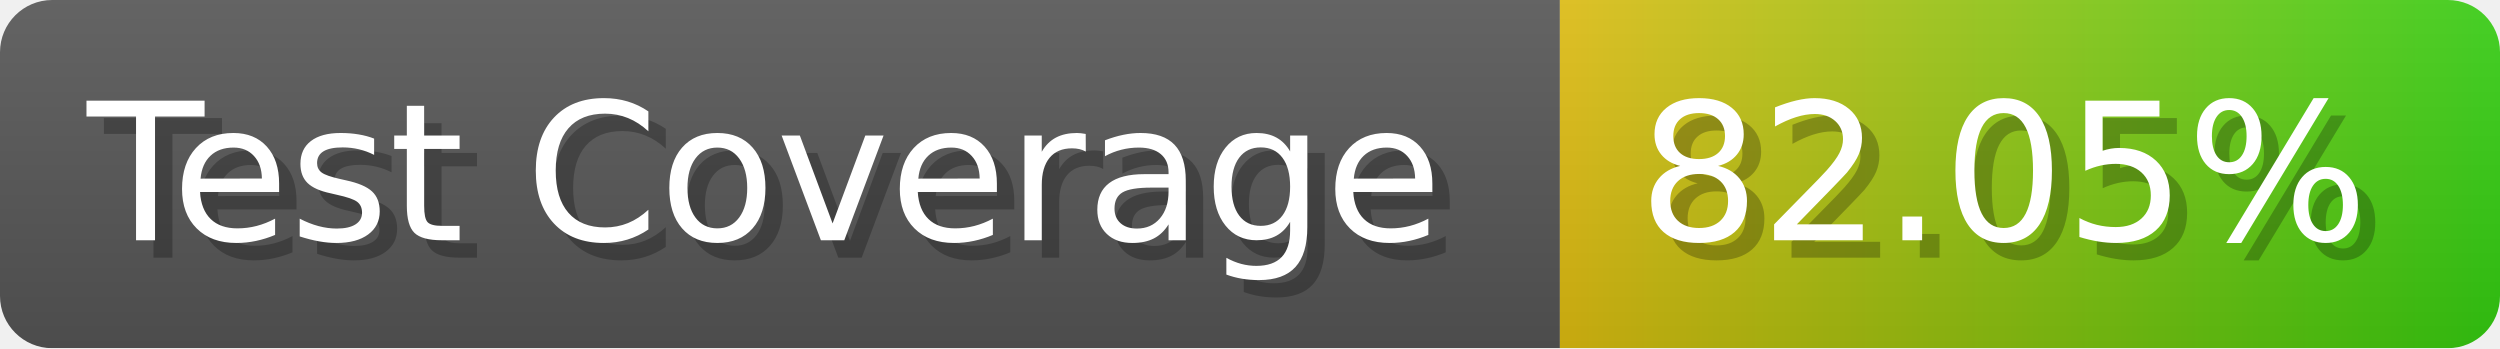
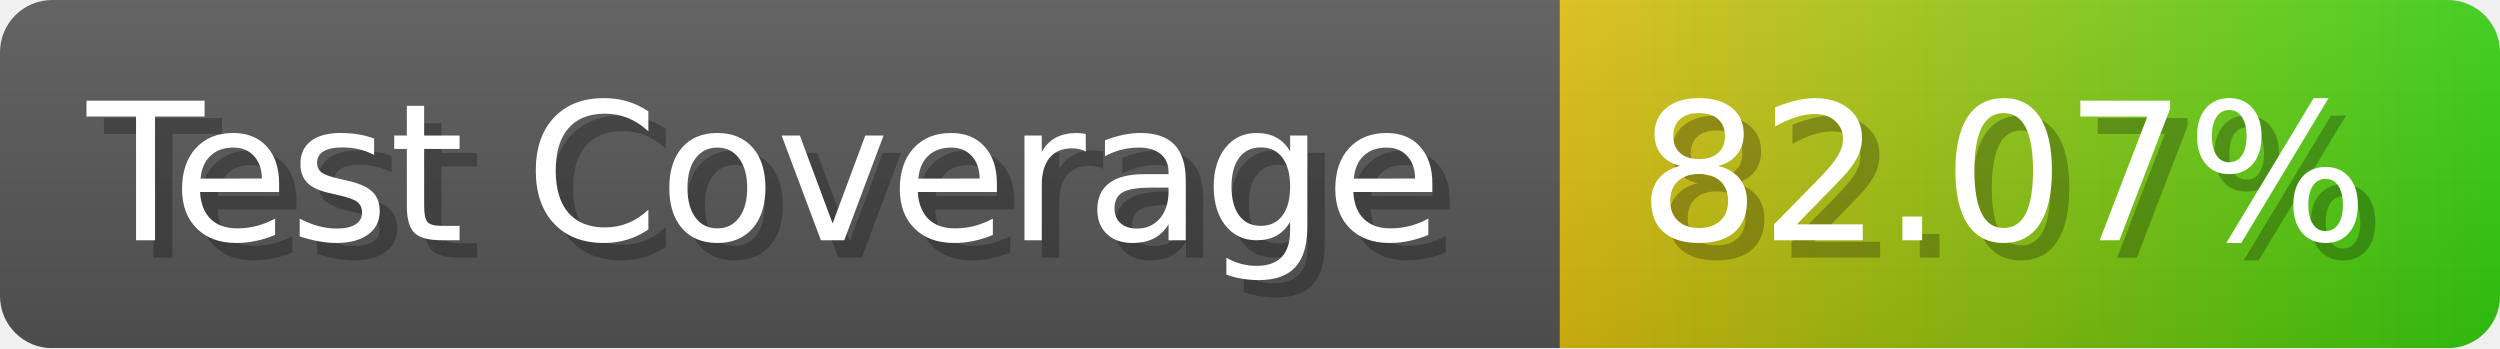
- <svg xmlns="http://www.w3.org/2000/svg" width="143.6" height="20" viewBox="0 0 1436 200" role="img" aria-label="Test Coverage: 82.05%">
+ <svg xmlns="http://www.w3.org/2000/svg" width="143.6" height="20" viewBox="0 0 1436 200" role="img" aria-label="Test Coverage: 82.07%">
  <linearGradient id="a" x2="0" y2="100%">
    <stop offset="0" stop-opacity=".1" stop-color="#EEE" />
    <stop offset="1" stop-opacity=".1" />
  </linearGradient>
  <mask id="m">
    <rect width="1436" height="200" rx="30" fill="#FFF" />
  </mask>
  <g mask="url(#m)">
    <rect width="896" height="200" fill="#555" />
    <rect width="540" height="200" fill="url(#x)" x="896" />
    <rect width="1436" height="200" fill="url(#a)" />
  </g>
  <g aria-hidden="true" fill="#fff" text-anchor="start" font-family="Verdana,DejaVu Sans,sans-serif" font-size="110">
    <text x="60" y="148" textLength="796" fill="#000" opacity="0.25">Test Coverage</text>
    <text x="50" y="138" textLength="796">Test Coverage</text>
-     <text x="951" y="148" textLength="440" fill="#000" opacity="0.25">82.05%</text>
-     <text x="941" y="138" textLength="440">82.05%</text>
+     <text x="951" y="148" textLength="440" fill="#000" opacity="0.25">82.07%</text>
+     <text x="941" y="138" textLength="440">82.07%</text>
  </g>
  <linearGradient id="x" x1="0%" y1="0%" x2="100%" y2="0%">
    <stop offset="0%" style="stop-color:#DB1" />
    <stop offset="100%" style="stop-color:#3C1" />
  </linearGradient>
</svg>
